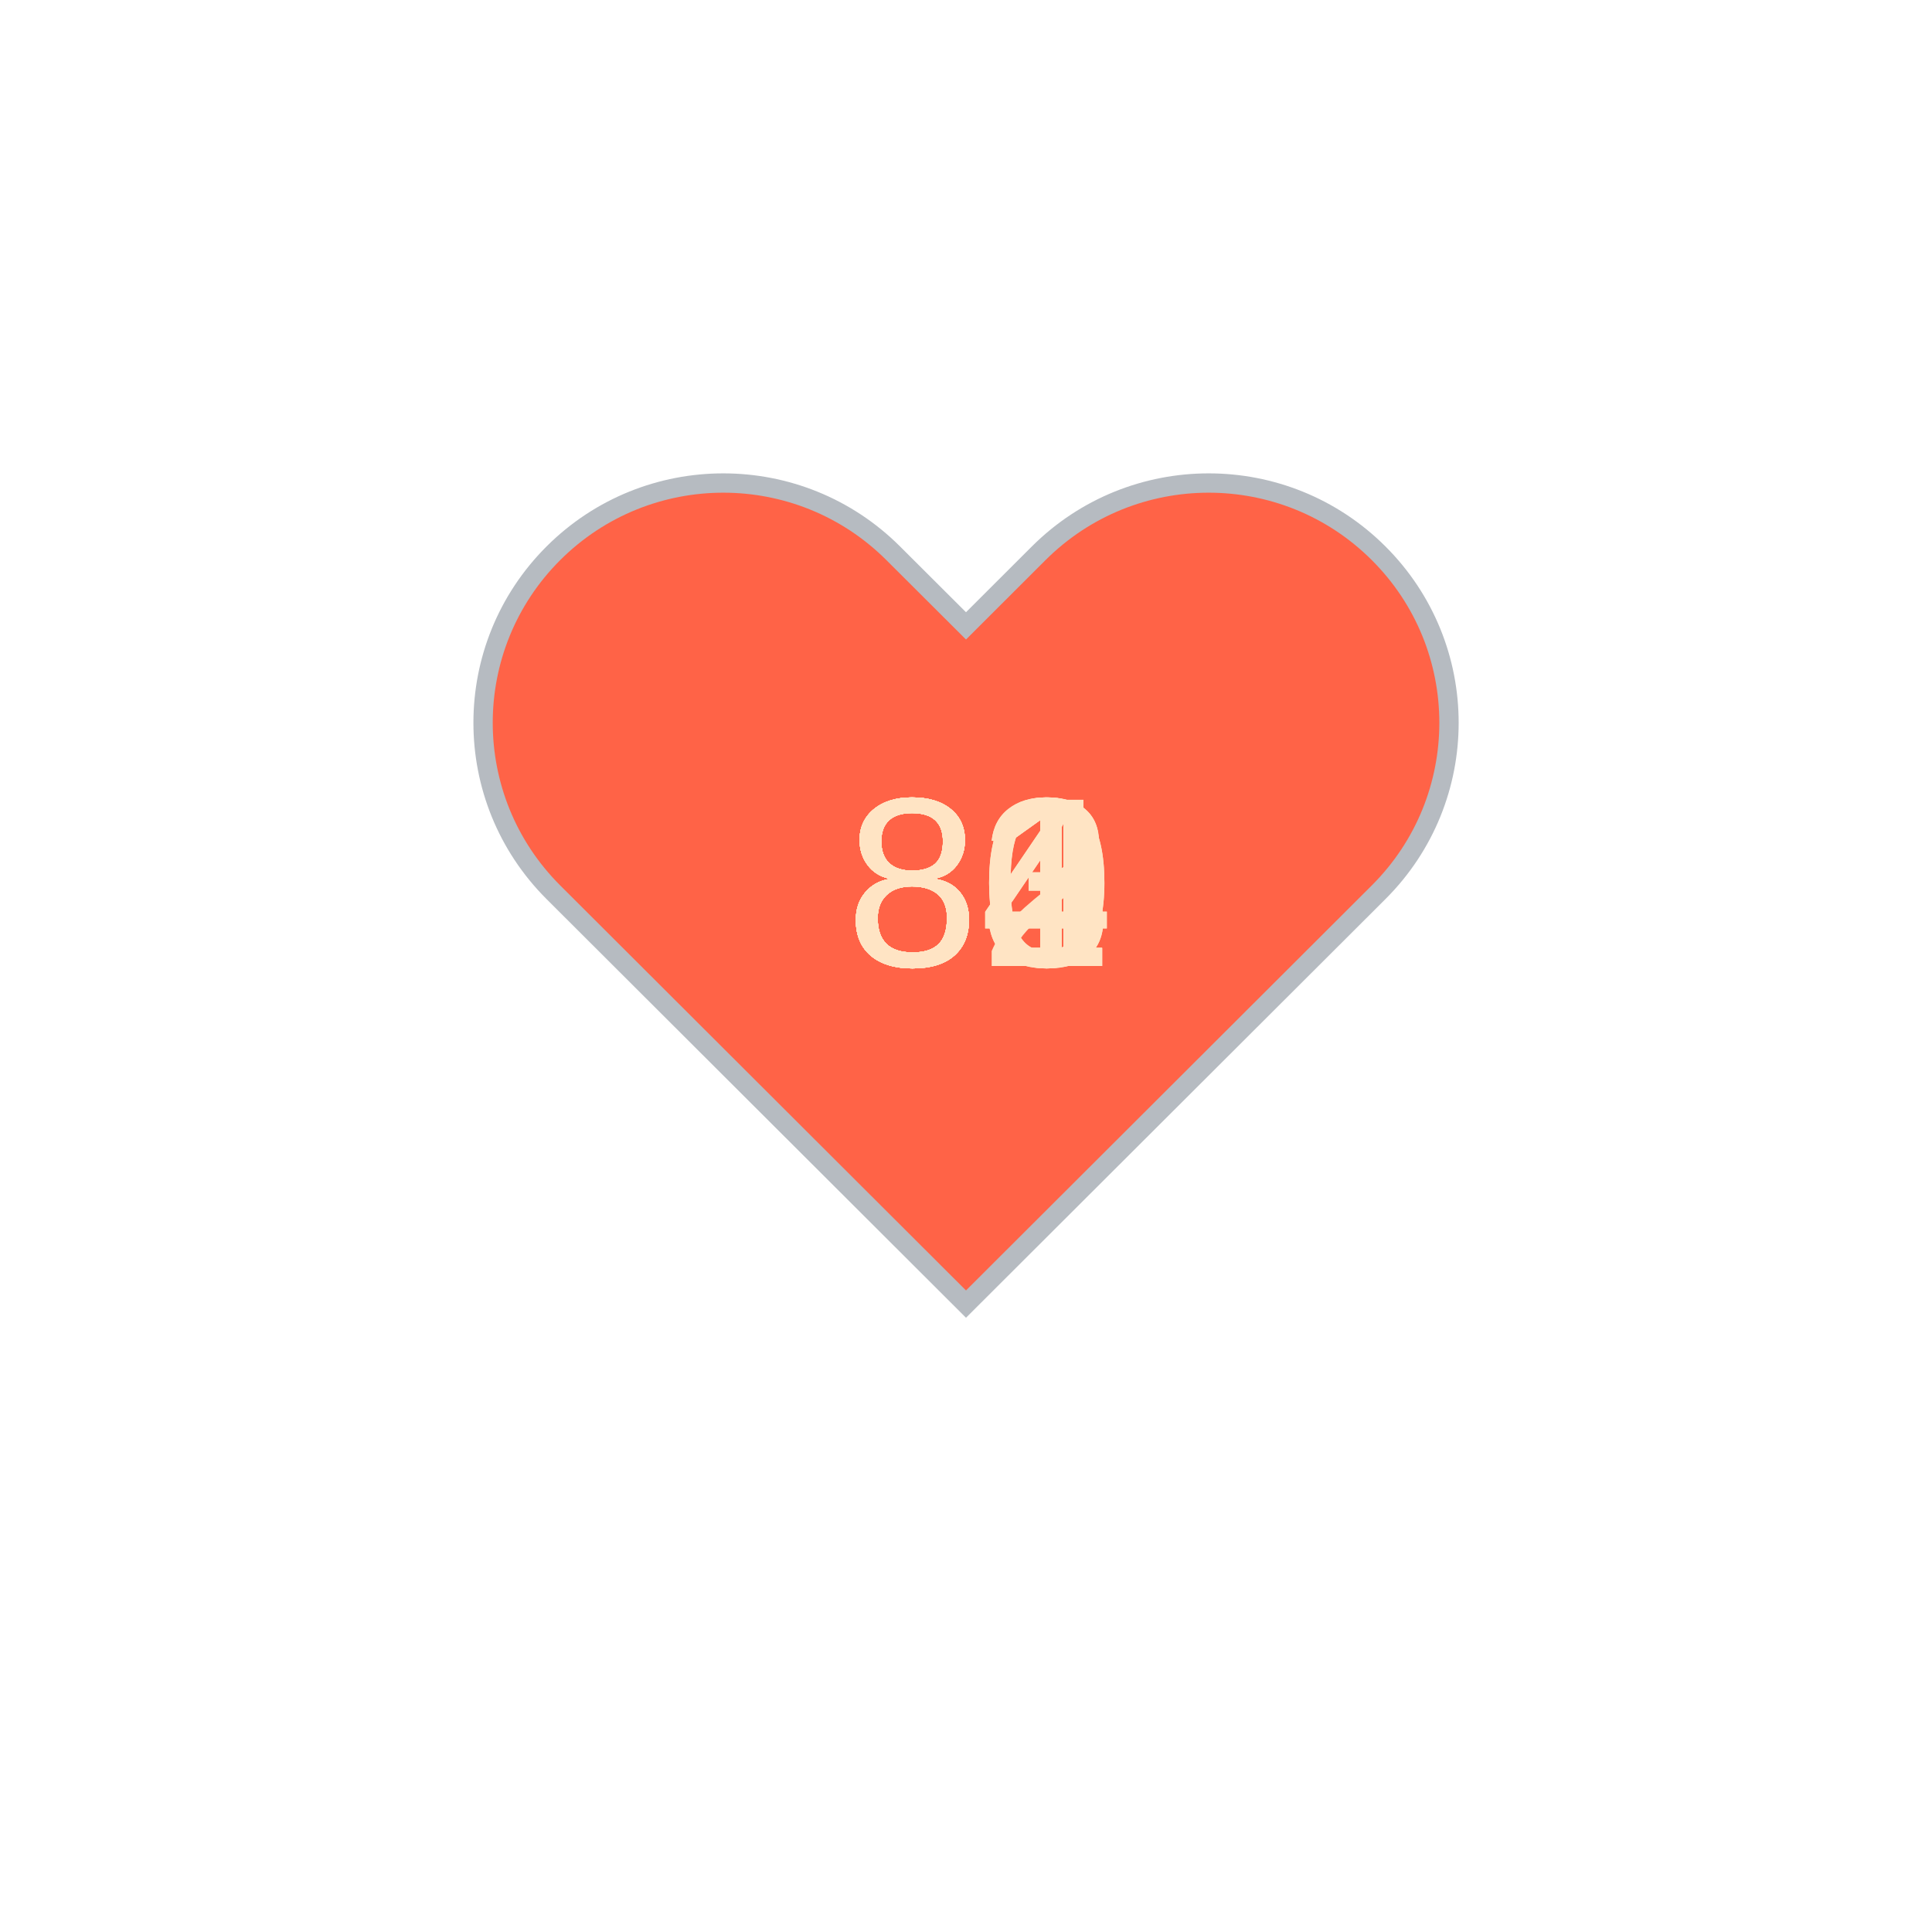
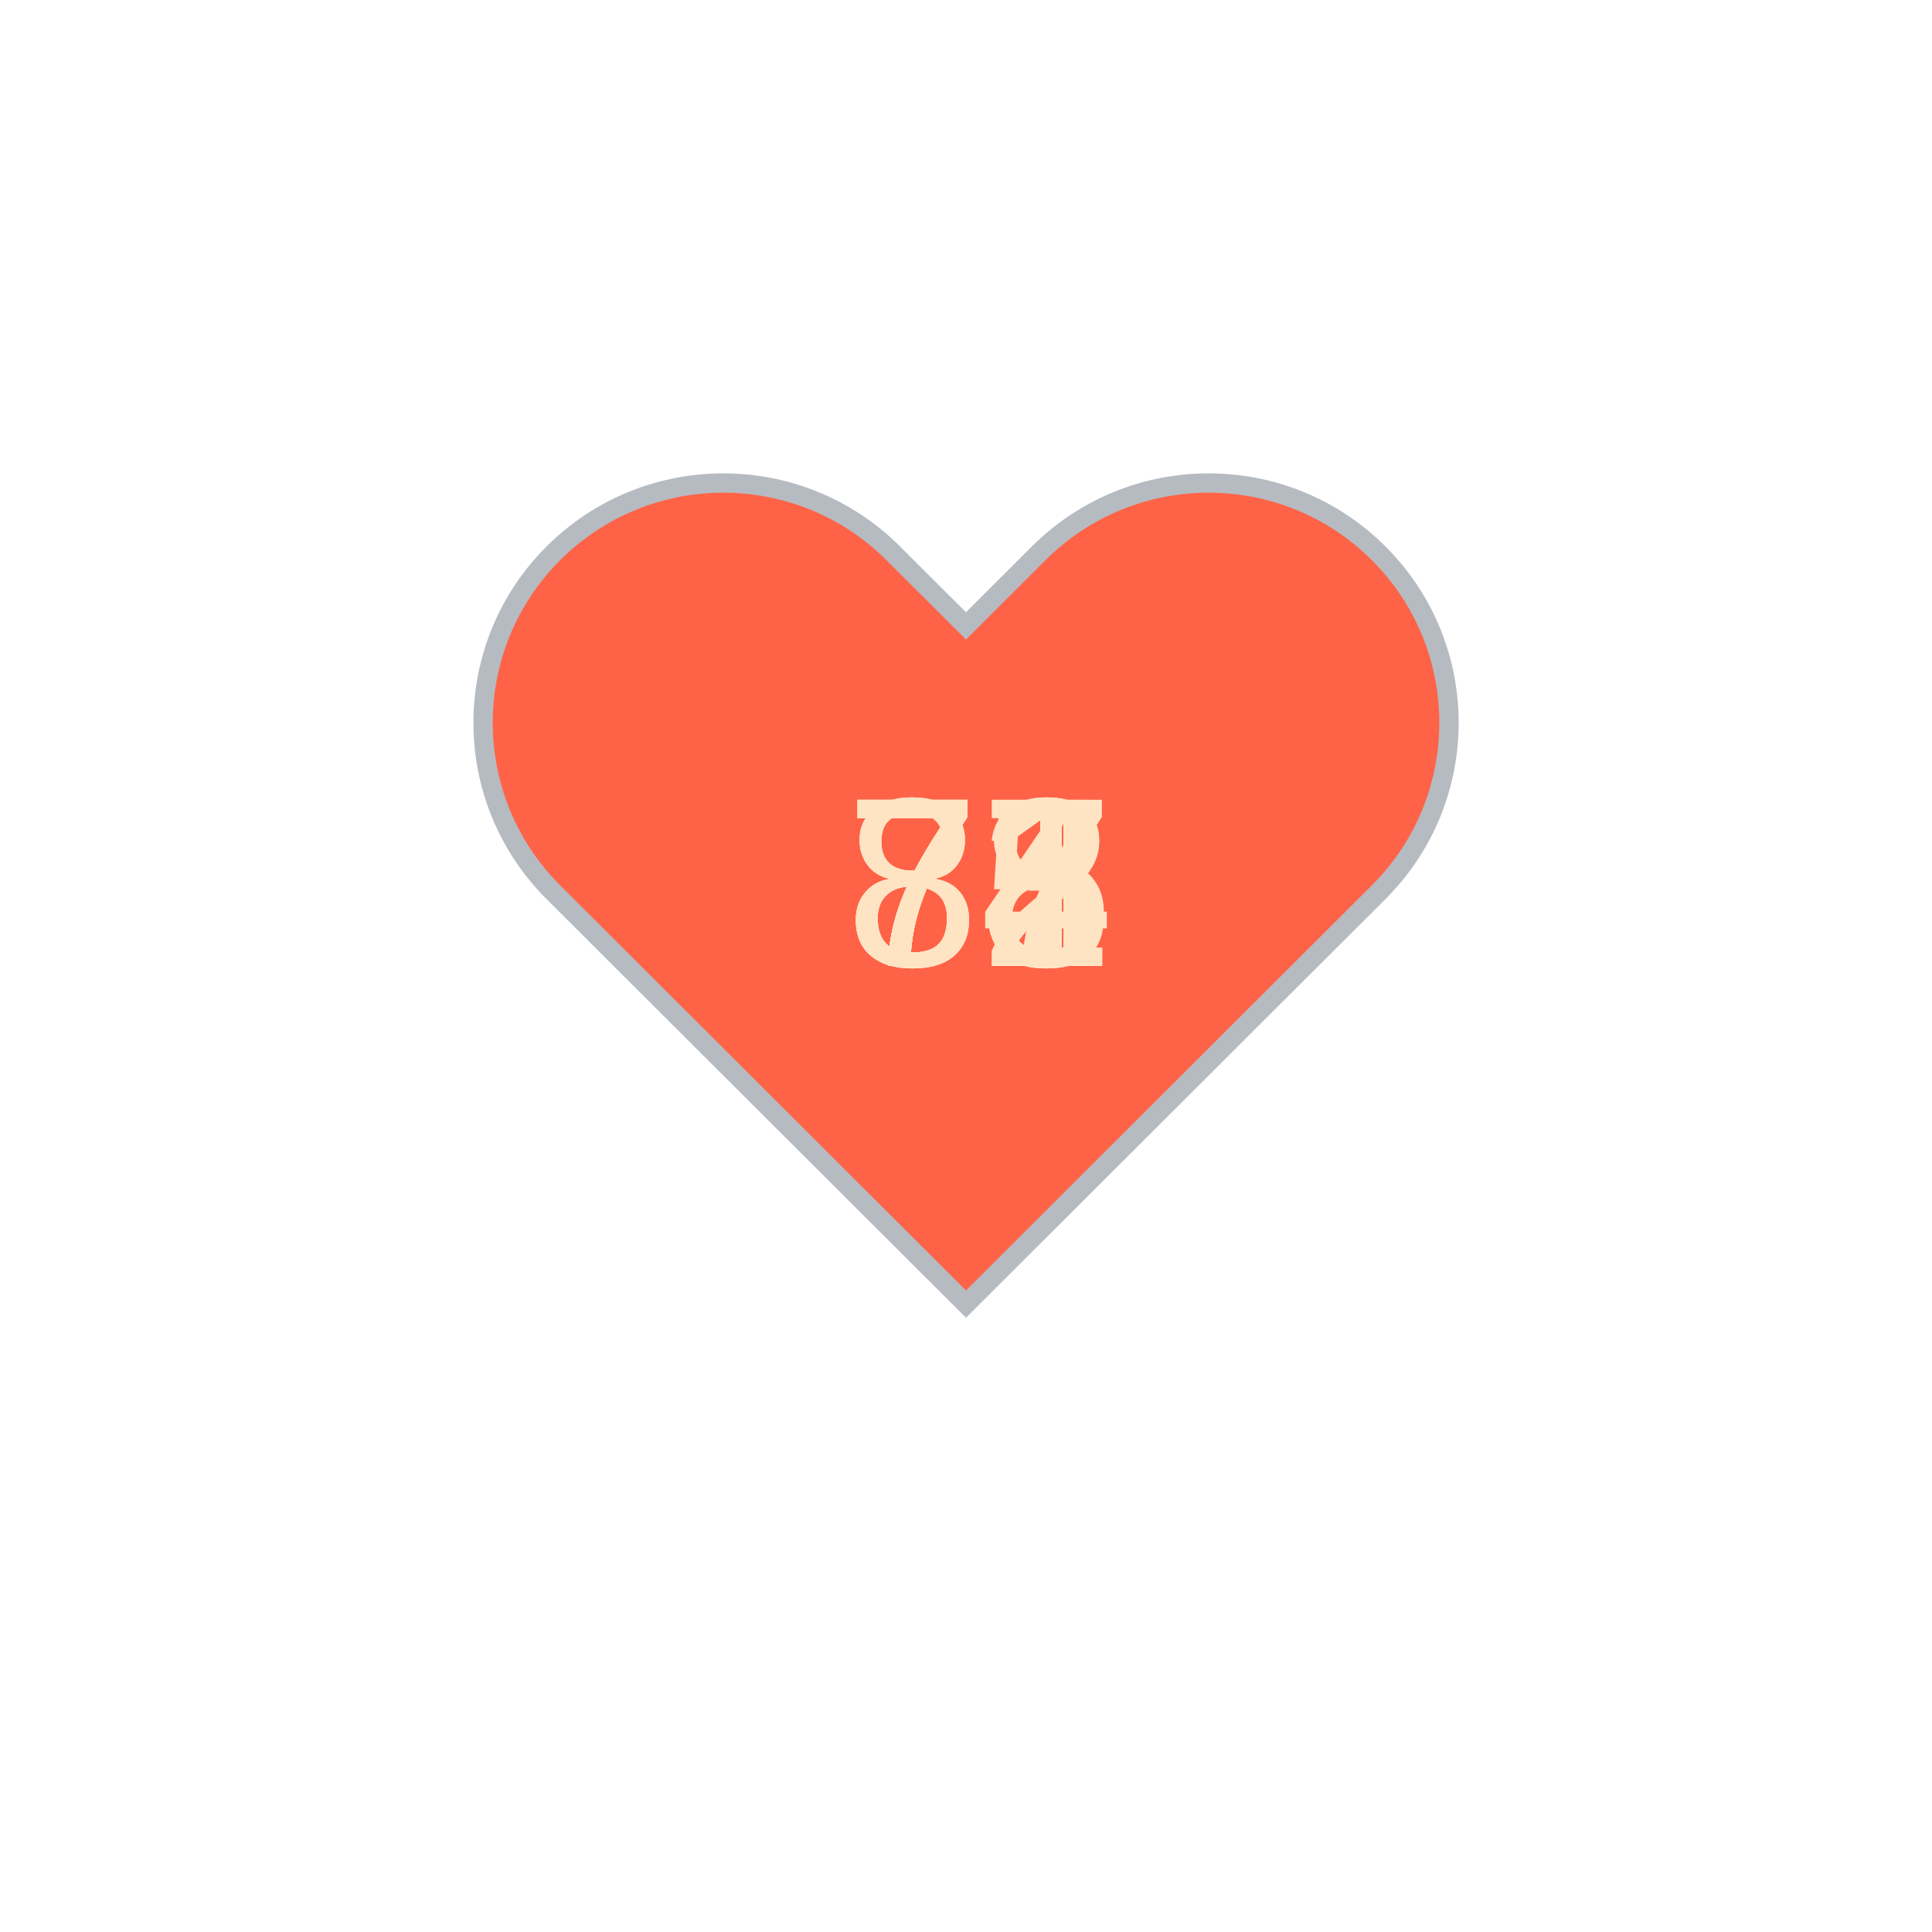
<svg xmlns="http://www.w3.org/2000/svg" baseProfile="full" height="150" version="1.1" viewBox="0,0,200,200" width="150">
  <defs />
  <g transform="translate(100 100)">
    <path d="M92.71,7.27L92.71,7.27c-9.71-9.69-25.46-9.69-35.18,0L50,14.79l-7.54-7.52C32.75-2.42,17-2.42,7.29,7.27v0 c-9.71,9.69-9.71,25.41,0,35.1L50,85l42.71-42.63C102.43,32.68,102.43,16.96,92.71,7.27z" fill="tomato" stroke="#B6BBC1" stroke-width="2" transform="translate(-50 -50)" />
    <animateTransform additive="sum" attributeName="transform" dur="1.2s" repeatCount="indefinite" type="scale" values="1; 1.5; 1.25; 1.5; 1.5; 1;" />
-     <text fill="bisque" style="font-size:25px; font-family:Arial" transform="translate(-12.5 0)">82<animate attributeName="visibility" dur="12.0s" keyTimes="0;0.1;0.2;0.3;0.4;0.5;0.6;0.7;0.8;0.9;1.0" repeatCount="indefinite" values="visible;hidden;hidden;hidden;hidden;hidden;hidden;hidden;hidden;hidden;hidden" />
+     <text fill="bisque" style="font-size:25px; font-family:Arial" transform="translate(-12.5 0)">71<animate attributeName="visibility" dur="12.0s" keyTimes="0;0.1;0.2;0.3;0.4;0.5;0.6;0.7;0.8;0.9;1.0" repeatCount="indefinite" values="visible;hidden;hidden;hidden;hidden;hidden;hidden;hidden;hidden;hidden;hidden" />
    </text>
-     <text fill="bisque" style="font-size:25px; font-family:Arial" transform="translate(-12.5 0)">83<animate attributeName="visibility" dur="12.0s" keyTimes="0;0.1;0.2;0.3;0.4;0.5;0.6;0.7;0.8;0.9;1.0" repeatCount="indefinite" values="hidden;visible;hidden;hidden;hidden;hidden;hidden;hidden;hidden;hidden;hidden" />
+     <text fill="bisque" style="font-size:25px; font-family:Arial" transform="translate(-12.5 0)">85<animate attributeName="visibility" dur="12.0s" keyTimes="0;0.1;0.2;0.3;0.4;0.5;0.6;0.7;0.8;0.9;1.0" repeatCount="indefinite" values="hidden;visible;hidden;hidden;hidden;hidden;hidden;hidden;hidden;hidden;hidden" />
    </text>
-     <text fill="bisque" style="font-size:25px; font-family:Arial" transform="translate(-12.5 0)">84<animate attributeName="visibility" dur="12.0s" keyTimes="0;0.1;0.2;0.3;0.4;0.5;0.6;0.7;0.8;0.9;1.0" repeatCount="indefinite" values="hidden;hidden;visible;hidden;hidden;hidden;hidden;hidden;hidden;hidden;hidden" />
+     <text fill="bisque" style="font-size:25px; font-family:Arial" transform="translate(-12.5 0)">77<animate attributeName="visibility" dur="12.0s" keyTimes="0;0.1;0.2;0.3;0.4;0.5;0.6;0.7;0.8;0.9;1.0" repeatCount="indefinite" values="hidden;hidden;visible;hidden;hidden;hidden;hidden;hidden;hidden;hidden;hidden" />
    </text>
    <text fill="bisque" style="font-size:25px; font-family:Arial" transform="translate(-12.5 0)">81<animate attributeName="visibility" dur="12.0s" keyTimes="0;0.1;0.2;0.3;0.4;0.5;0.6;0.7;0.8;0.9;1.0" repeatCount="indefinite" values="hidden;hidden;hidden;visible;hidden;hidden;hidden;hidden;hidden;hidden;hidden" />
    </text>
    <text fill="bisque" style="font-size:25px; font-family:Arial" transform="translate(-12.5 0)">81<animate attributeName="visibility" dur="12.0s" keyTimes="0;0.1;0.2;0.3;0.4;0.5;0.6;0.7;0.8;0.9;1.0" repeatCount="indefinite" values="hidden;hidden;hidden;hidden;visible;hidden;hidden;hidden;hidden;hidden;hidden" />
    </text>
-     <text fill="bisque" style="font-size:25px; font-family:Arial" transform="translate(-12.5 0)">81<animate attributeName="visibility" dur="12.0s" keyTimes="0;0.1;0.2;0.3;0.4;0.5;0.6;0.7;0.8;0.9;1.0" repeatCount="indefinite" values="hidden;hidden;hidden;hidden;hidden;visible;hidden;hidden;hidden;hidden;hidden" />
+     <text fill="bisque" style="font-size:25px; font-family:Arial" transform="translate(-12.5 0)">78<animate attributeName="visibility" dur="12.0s" keyTimes="0;0.1;0.2;0.3;0.4;0.5;0.6;0.7;0.8;0.9;1.0" repeatCount="indefinite" values="hidden;hidden;hidden;hidden;hidden;visible;hidden;hidden;hidden;hidden;hidden" />
    </text>
-     <text fill="bisque" style="font-size:25px; font-family:Arial" transform="translate(-12.5 0)">83<animate attributeName="visibility" dur="12.0s" keyTimes="0;0.1;0.2;0.3;0.4;0.5;0.6;0.7;0.8;0.9;1.0" repeatCount="indefinite" values="hidden;hidden;hidden;hidden;hidden;hidden;visible;hidden;hidden;hidden;hidden" />
+     <text fill="bisque" style="font-size:25px; font-family:Arial" transform="translate(-12.5 0)">73<animate attributeName="visibility" dur="12.0s" keyTimes="0;0.1;0.2;0.3;0.4;0.5;0.6;0.7;0.8;0.9;1.0" repeatCount="indefinite" values="hidden;hidden;hidden;hidden;hidden;hidden;visible;hidden;hidden;hidden;hidden" />
    </text>
-     <text fill="bisque" style="font-size:25px; font-family:Arial" transform="translate(-12.5 0)">84<animate attributeName="visibility" dur="12.0s" keyTimes="0;0.1;0.2;0.3;0.4;0.5;0.6;0.7;0.8;0.9;1.0" repeatCount="indefinite" values="hidden;hidden;hidden;hidden;hidden;hidden;hidden;visible;hidden;hidden;hidden" />
+     <text fill="bisque" style="font-size:25px; font-family:Arial" transform="translate(-12.5 0)">77<animate attributeName="visibility" dur="12.0s" keyTimes="0;0.1;0.2;0.3;0.4;0.5;0.6;0.7;0.8;0.9;1.0" repeatCount="indefinite" values="hidden;hidden;hidden;hidden;hidden;hidden;hidden;visible;hidden;hidden;hidden" />
    </text>
-     <text fill="bisque" style="font-size:25px; font-family:Arial" transform="translate(-12.5 0)">80<animate attributeName="visibility" dur="12.0s" keyTimes="0;0.1;0.2;0.3;0.4;0.5;0.6;0.7;0.8;0.9;1.0" repeatCount="indefinite" values="hidden;hidden;hidden;hidden;hidden;hidden;hidden;hidden;visible;hidden;hidden" />
+     <text fill="bisque" style="font-size:25px; font-family:Arial" transform="translate(-12.5 0)">72<animate attributeName="visibility" dur="12.0s" keyTimes="0;0.1;0.2;0.3;0.4;0.5;0.6;0.7;0.8;0.9;1.0" repeatCount="indefinite" values="hidden;hidden;hidden;hidden;hidden;hidden;hidden;hidden;visible;hidden;hidden" />
    </text>
-     <text fill="bisque" style="font-size:25px; font-family:Arial" transform="translate(-12.5 0)">80<animate attributeName="visibility" dur="12.0s" keyTimes="0;0.1;0.2;0.3;0.4;0.5;0.6;0.7;0.8;0.9;1.0" repeatCount="indefinite" values="hidden;hidden;hidden;hidden;hidden;hidden;hidden;hidden;hidden;visible;hidden" />
+     <text fill="bisque" style="font-size:25px; font-family:Arial" transform="translate(-12.5 0)">74<animate attributeName="visibility" dur="12.0s" keyTimes="0;0.1;0.2;0.3;0.4;0.5;0.6;0.7;0.8;0.9;1.0" repeatCount="indefinite" values="hidden;hidden;hidden;hidden;hidden;hidden;hidden;hidden;hidden;visible;hidden" />
    </text>
  </g>
</svg>
